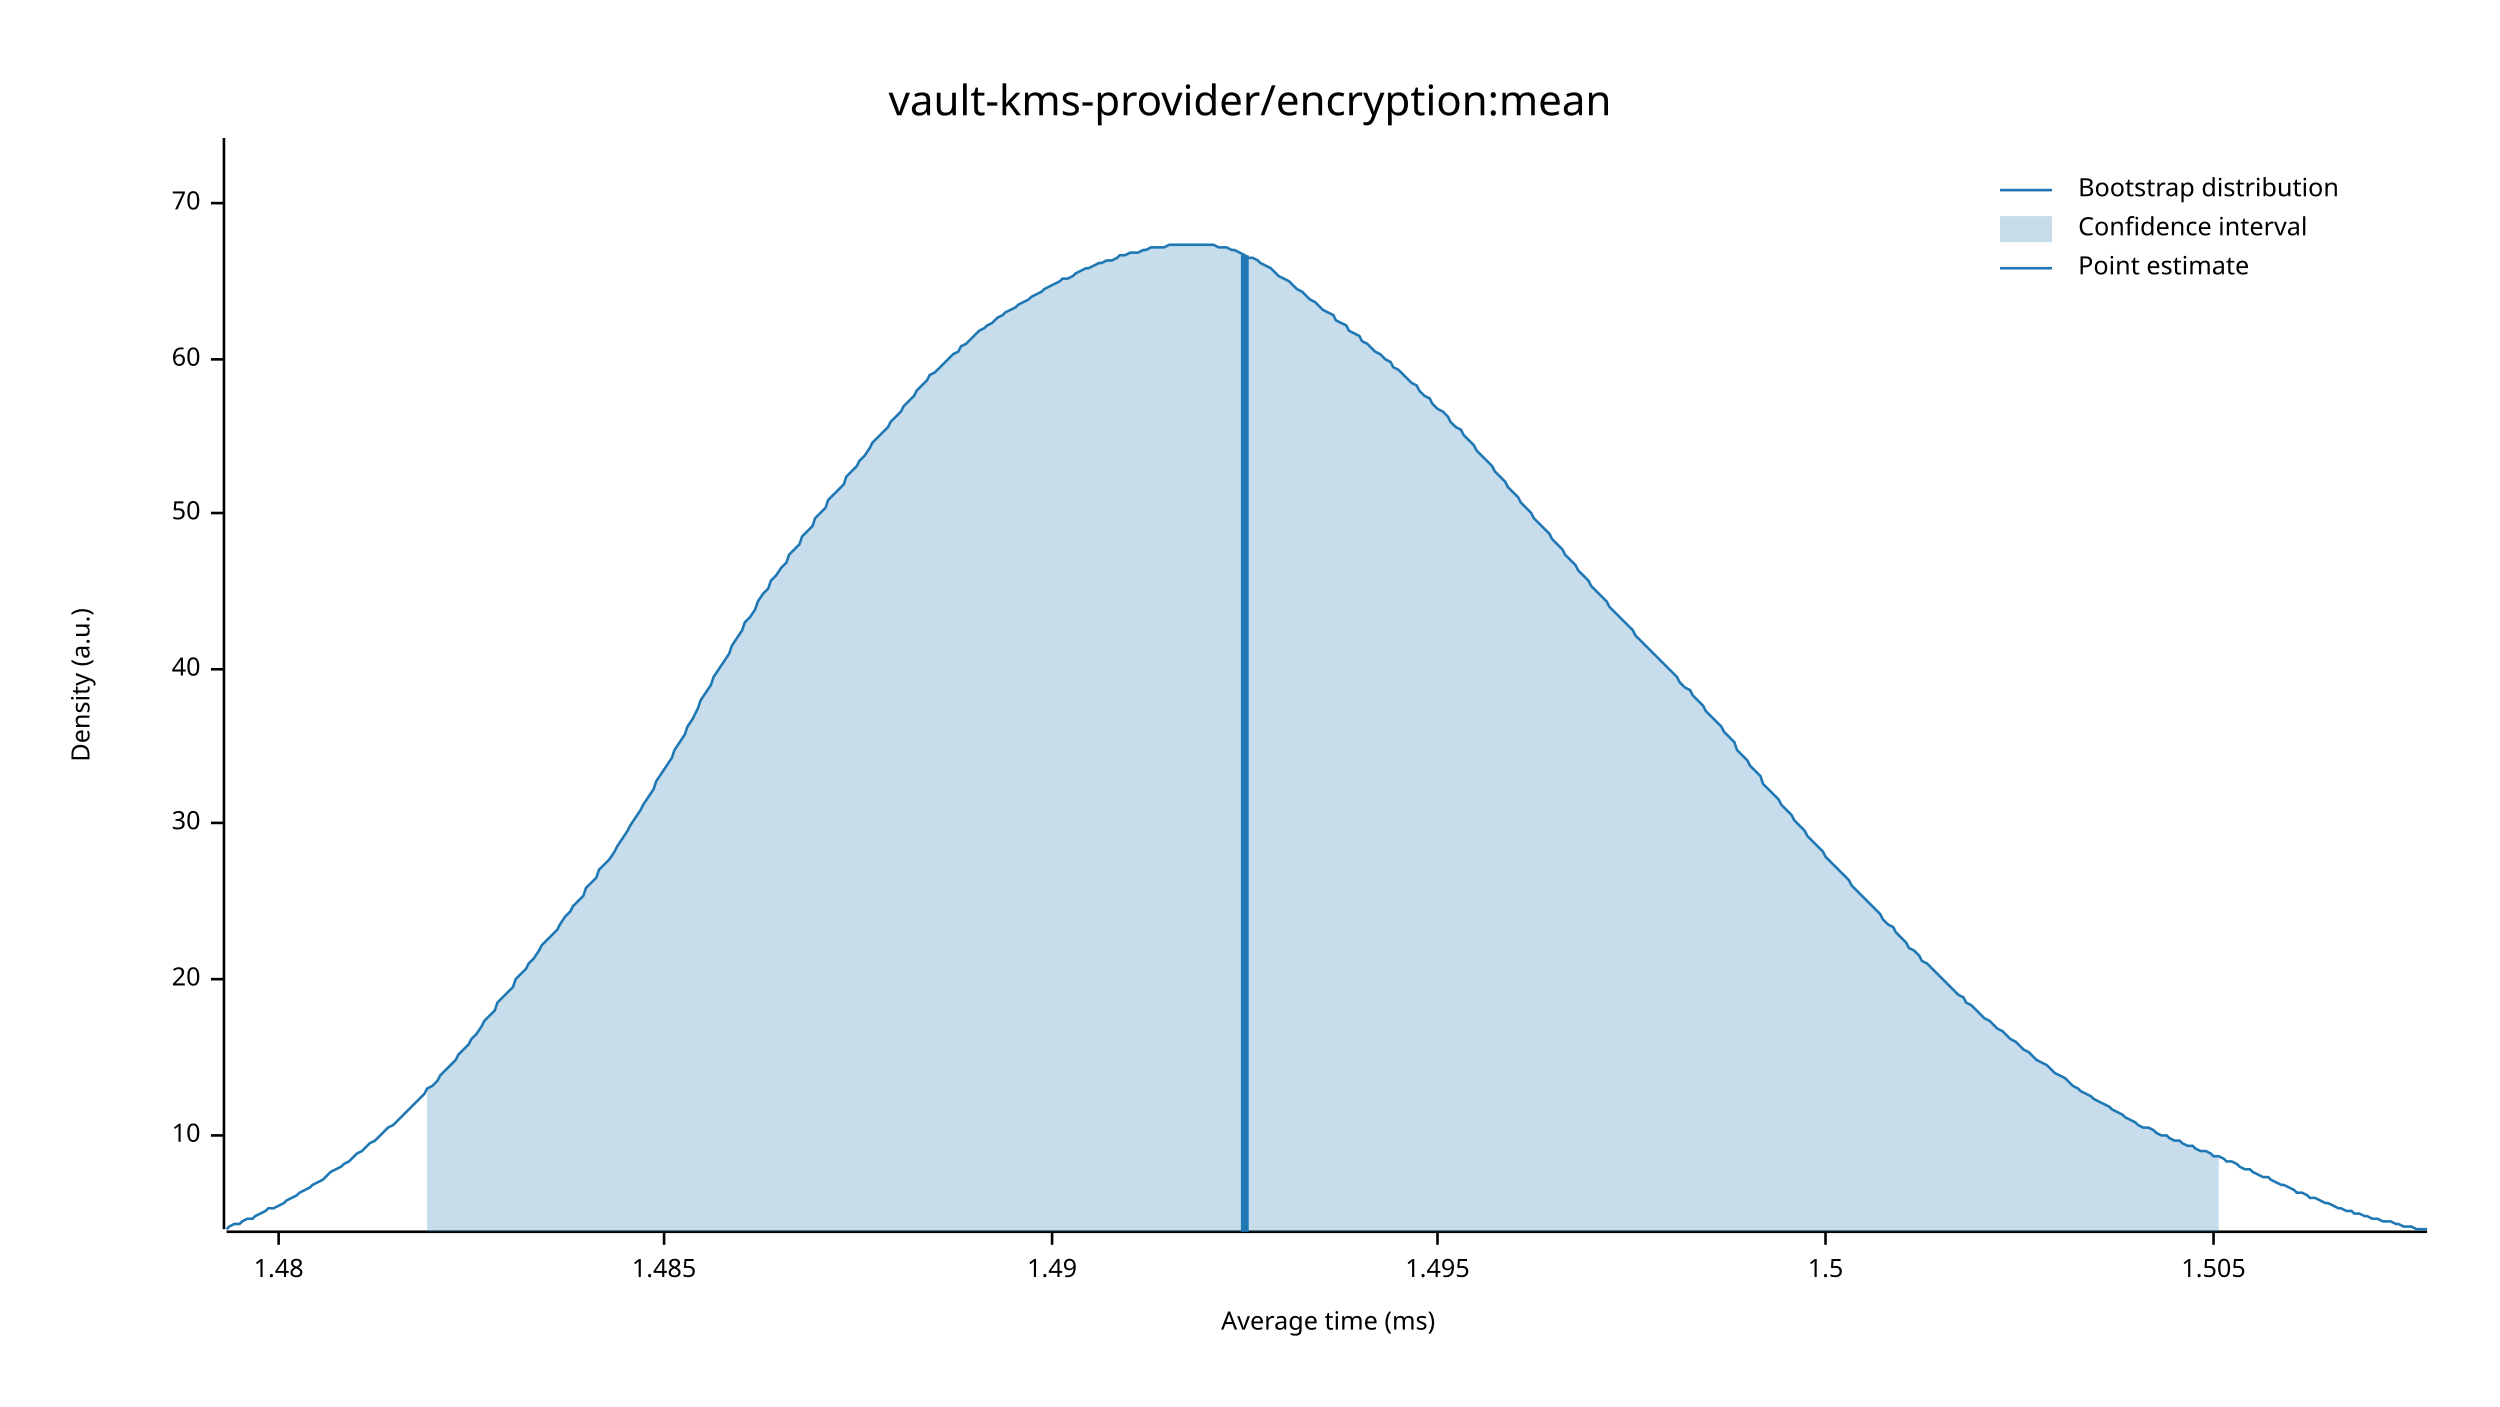
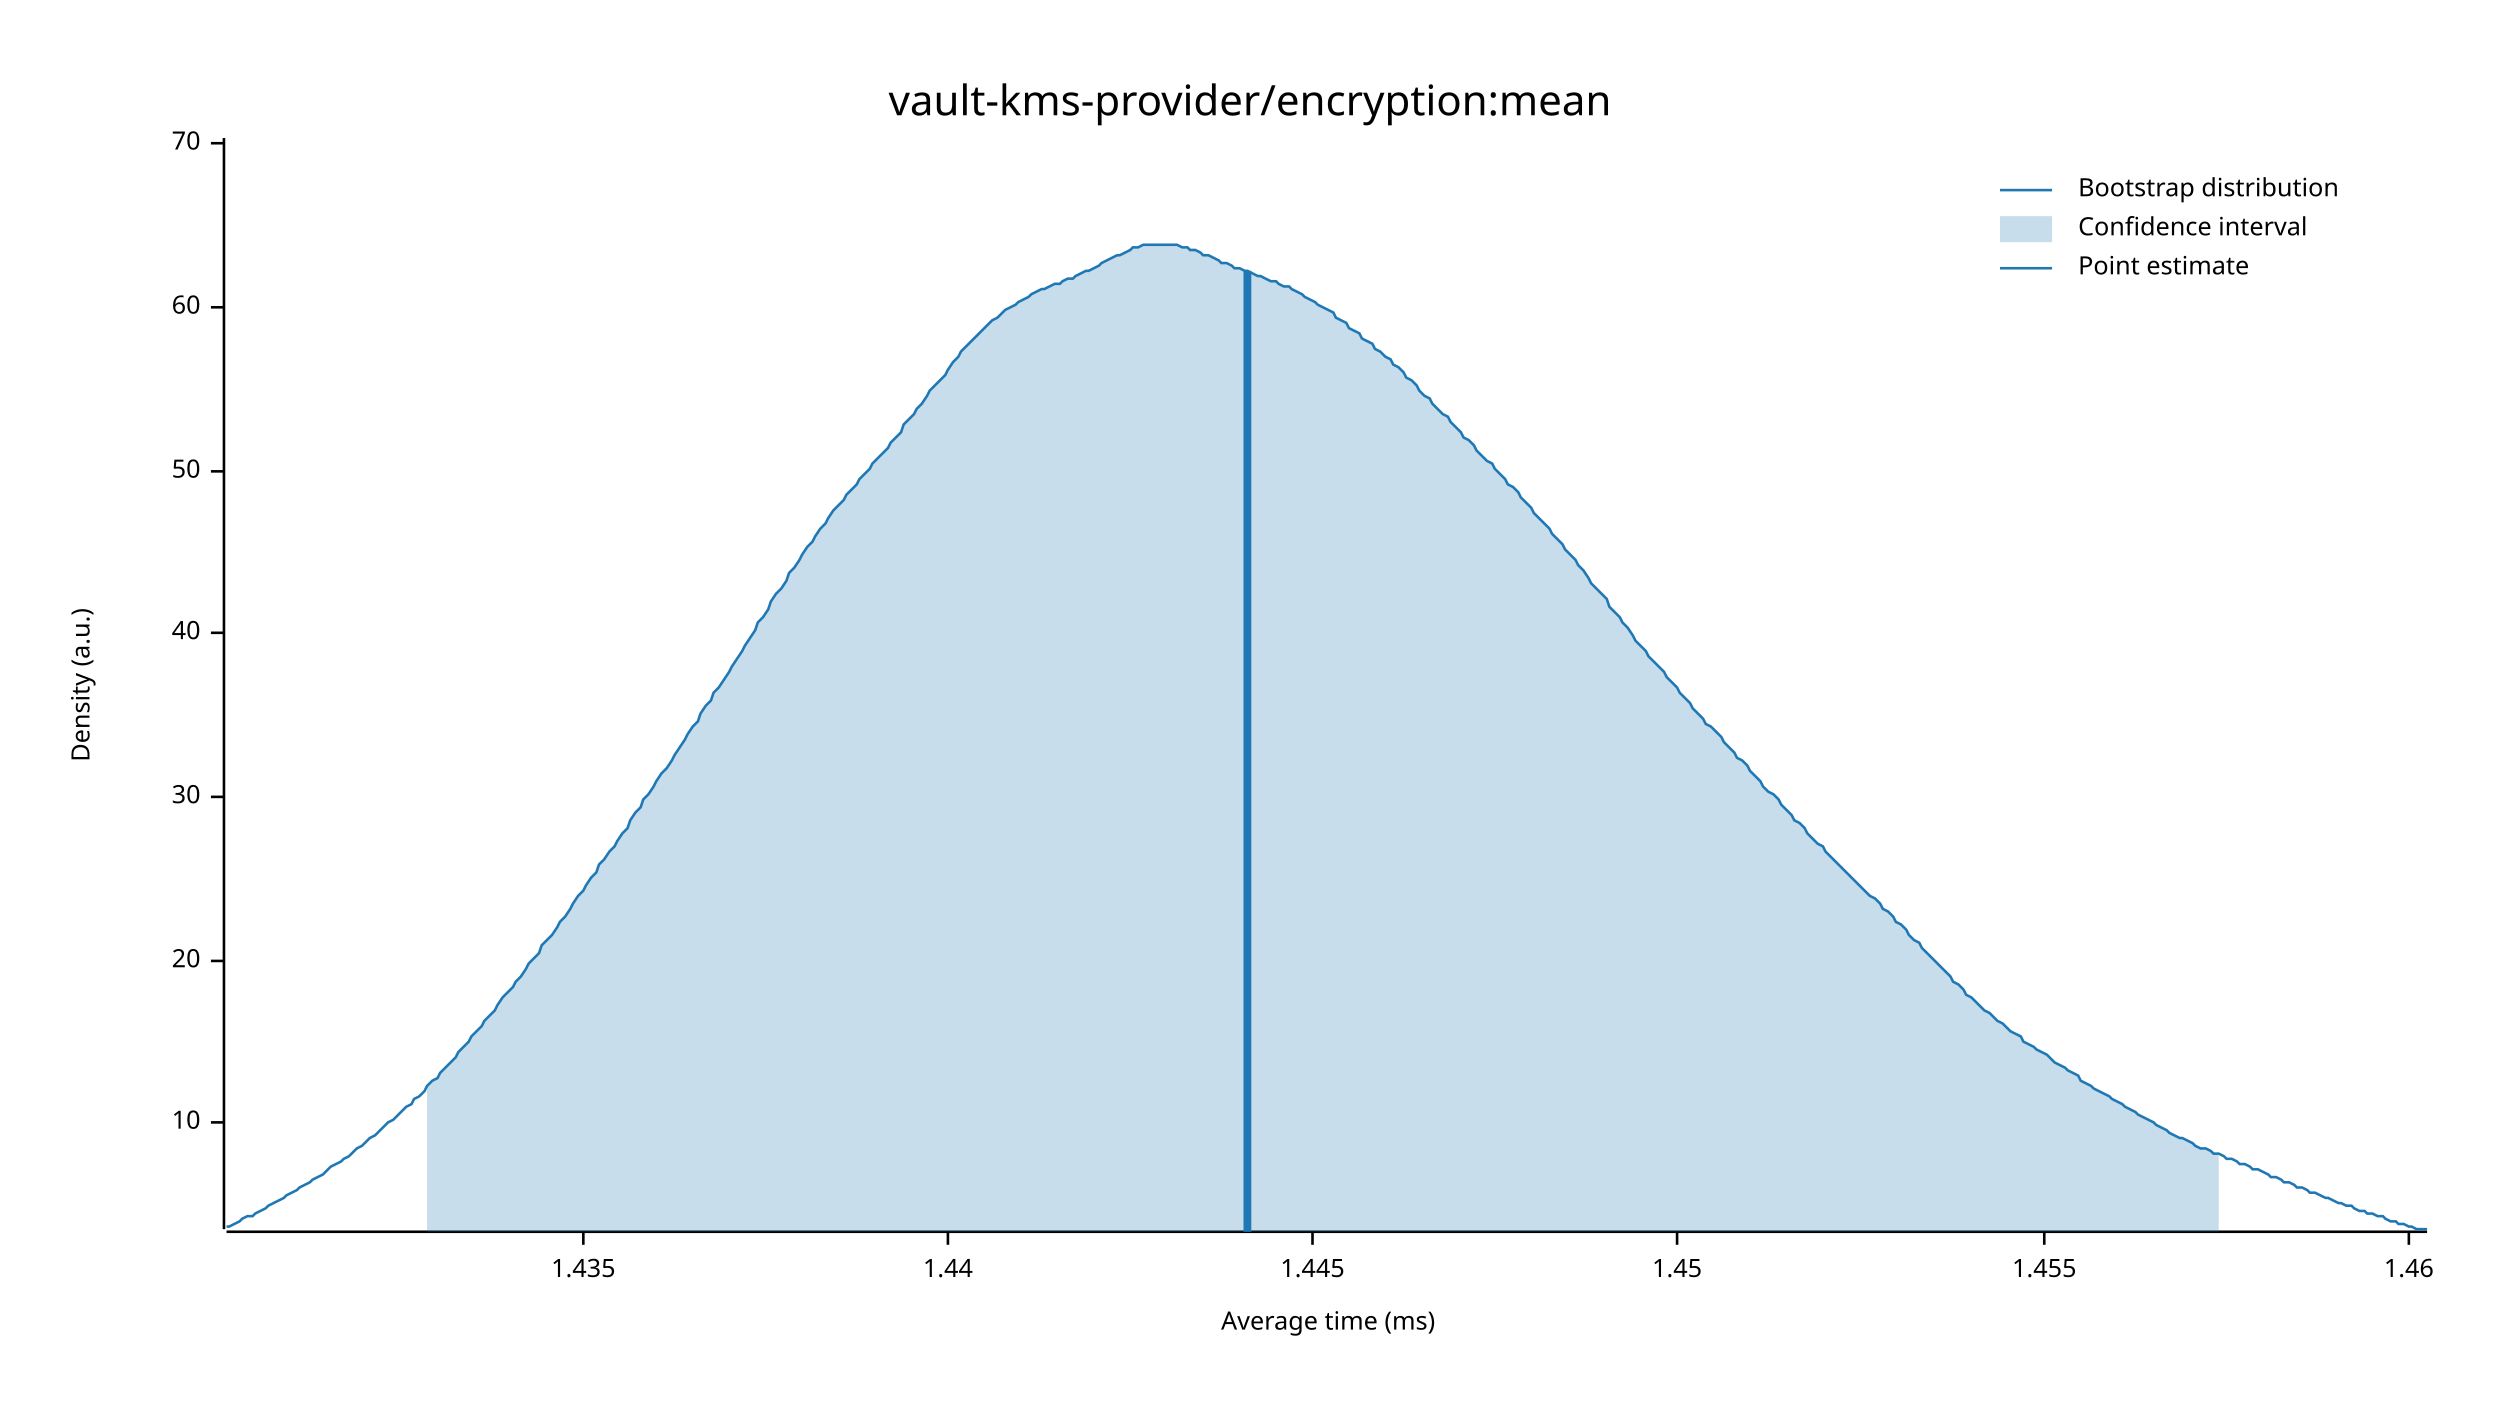
<svg xmlns="http://www.w3.org/2000/svg" width="960" height="540" viewBox="0 0 960 540">
  <text x="480" y="32" dy="0.76em" text-anchor="middle" font-family="sans-serif" font-size="16.129" opacity="1" fill="#000000">
vault-kms-provider/encryption:mean
</text>
  <text x="27" y="263" dy="0.76em" text-anchor="middle" font-family="sans-serif" font-size="9.677" opacity="1" fill="#000000" transform="rotate(270, 27, 263)">
Density (a.u.)
</text>
  <text x="510" y="513" dy="-0.5ex" text-anchor="middle" font-family="sans-serif" font-size="9.677" opacity="1" fill="#000000">
Average time (ms)
</text>
  <polyline fill="none" opacity="1" stroke="#000000" stroke-width="1" points="86,53 86,472 " />
-   <text x="77" y="436" dy="0.5ex" text-anchor="end" font-family="sans-serif" font-size="9.677" opacity="1" fill="#000000">
+   <text x="77" y="431" dy="0.5ex" text-anchor="end" font-family="sans-serif" font-size="9.677" opacity="1" fill="#000000">
10
</text>
-   <polyline fill="none" opacity="1" stroke="#000000" stroke-width="1" points="81,436 86,436 " />
-   <text x="77" y="376" dy="0.5ex" text-anchor="end" font-family="sans-serif" font-size="9.677" opacity="1" fill="#000000">
+   <polyline fill="none" opacity="1" stroke="#000000" stroke-width="1" points="81,431 86,431 " />
+   <text x="77" y="369" dy="0.5ex" text-anchor="end" font-family="sans-serif" font-size="9.677" opacity="1" fill="#000000">
20
</text>
-   <polyline fill="none" opacity="1" stroke="#000000" stroke-width="1" points="81,376 86,376 " />
-   <text x="77" y="316" dy="0.5ex" text-anchor="end" font-family="sans-serif" font-size="9.677" opacity="1" fill="#000000">
+   <polyline fill="none" opacity="1" stroke="#000000" stroke-width="1" points="81,369 86,369 " />
+   <text x="77" y="306" dy="0.5ex" text-anchor="end" font-family="sans-serif" font-size="9.677" opacity="1" fill="#000000">
30
</text>
-   <polyline fill="none" opacity="1" stroke="#000000" stroke-width="1" points="81,316 86,316 " />
-   <text x="77" y="257" dy="0.5ex" text-anchor="end" font-family="sans-serif" font-size="9.677" opacity="1" fill="#000000">
+   <polyline fill="none" opacity="1" stroke="#000000" stroke-width="1" points="81,306 86,306 " />
+   <text x="77" y="243" dy="0.5ex" text-anchor="end" font-family="sans-serif" font-size="9.677" opacity="1" fill="#000000">
40
</text>
-   <polyline fill="none" opacity="1" stroke="#000000" stroke-width="1" points="81,257 86,257 " />
-   <text x="77" y="197" dy="0.5ex" text-anchor="end" font-family="sans-serif" font-size="9.677" opacity="1" fill="#000000">
+   <polyline fill="none" opacity="1" stroke="#000000" stroke-width="1" points="81,243 86,243 " />
+   <text x="77" y="181" dy="0.5ex" text-anchor="end" font-family="sans-serif" font-size="9.677" opacity="1" fill="#000000">
50
</text>
-   <polyline fill="none" opacity="1" stroke="#000000" stroke-width="1" points="81,197 86,197 " />
-   <text x="77" y="138" dy="0.5ex" text-anchor="end" font-family="sans-serif" font-size="9.677" opacity="1" fill="#000000">
+   <polyline fill="none" opacity="1" stroke="#000000" stroke-width="1" points="81,181 86,181 " />
+   <text x="77" y="118" dy="0.5ex" text-anchor="end" font-family="sans-serif" font-size="9.677" opacity="1" fill="#000000">
60
</text>
-   <polyline fill="none" opacity="1" stroke="#000000" stroke-width="1" points="81,138 86,138 " />
-   <text x="77" y="78" dy="0.5ex" text-anchor="end" font-family="sans-serif" font-size="9.677" opacity="1" fill="#000000">
+   <polyline fill="none" opacity="1" stroke="#000000" stroke-width="1" points="81,118 86,118 " />
+   <text x="77" y="55" dy="0.5ex" text-anchor="end" font-family="sans-serif" font-size="9.677" opacity="1" fill="#000000">
70
</text>
-   <polyline fill="none" opacity="1" stroke="#000000" stroke-width="1" points="81,78 86,78 " />
+   <polyline fill="none" opacity="1" stroke="#000000" stroke-width="1" points="81,55 86,55 " />
  <polyline fill="none" opacity="1" stroke="#000000" stroke-width="1" points="87,473 932,473 " />
-   <text x="107" y="483" dy="0.76em" text-anchor="middle" font-family="sans-serif" font-size="9.677" opacity="1" fill="#000000">
- 1.48
+   <text x="224" y="483" dy="0.76em" text-anchor="middle" font-family="sans-serif" font-size="9.677" opacity="1" fill="#000000">
+ 1.435
</text>
-   <polyline fill="none" opacity="1" stroke="#000000" stroke-width="1" points="107,473 107,478 " />
-   <text x="255" y="483" dy="0.76em" text-anchor="middle" font-family="sans-serif" font-size="9.677" opacity="1" fill="#000000">
- 1.485
+   <polyline fill="none" opacity="1" stroke="#000000" stroke-width="1" points="224,473 224,478 " />
+   <text x="364" y="483" dy="0.76em" text-anchor="middle" font-family="sans-serif" font-size="9.677" opacity="1" fill="#000000">
+ 1.44
</text>
-   <polyline fill="none" opacity="1" stroke="#000000" stroke-width="1" points="255,473 255,478 " />
-   <text x="404" y="483" dy="0.76em" text-anchor="middle" font-family="sans-serif" font-size="9.677" opacity="1" fill="#000000">
- 1.49
+   <polyline fill="none" opacity="1" stroke="#000000" stroke-width="1" points="364,473 364,478 " />
+   <text x="504" y="483" dy="0.76em" text-anchor="middle" font-family="sans-serif" font-size="9.677" opacity="1" fill="#000000">
+ 1.445
</text>
-   <polyline fill="none" opacity="1" stroke="#000000" stroke-width="1" points="404,473 404,478 " />
-   <text x="552" y="483" dy="0.76em" text-anchor="middle" font-family="sans-serif" font-size="9.677" opacity="1" fill="#000000">
- 1.495
+   <polyline fill="none" opacity="1" stroke="#000000" stroke-width="1" points="504,473 504,478 " />
+   <text x="644" y="483" dy="0.76em" text-anchor="middle" font-family="sans-serif" font-size="9.677" opacity="1" fill="#000000">
+ 1.45
</text>
-   <polyline fill="none" opacity="1" stroke="#000000" stroke-width="1" points="552,473 552,478 " />
-   <text x="701" y="483" dy="0.76em" text-anchor="middle" font-family="sans-serif" font-size="9.677" opacity="1" fill="#000000">
- 1.5
+   <polyline fill="none" opacity="1" stroke="#000000" stroke-width="1" points="644,473 644,478 " />
+   <text x="785" y="483" dy="0.76em" text-anchor="middle" font-family="sans-serif" font-size="9.677" opacity="1" fill="#000000">
+ 1.455
</text>
-   <polyline fill="none" opacity="1" stroke="#000000" stroke-width="1" points="701,473 701,478 " />
-   <text x="850" y="483" dy="0.76em" text-anchor="middle" font-family="sans-serif" font-size="9.677" opacity="1" fill="#000000">
- 1.505
+   <polyline fill="none" opacity="1" stroke="#000000" stroke-width="1" points="785,473 785,478 " />
+   <text x="925" y="483" dy="0.76em" text-anchor="middle" font-family="sans-serif" font-size="9.677" opacity="1" fill="#000000">
+ 1.46
</text>
-   <polyline fill="none" opacity="1" stroke="#000000" stroke-width="1" points="850,473 850,478 " />
-   <polyline fill="none" opacity="1" stroke="#1F78B4" stroke-width="1" points="87,472 88,471 90,470 92,470 93,469 95,468 97,468 98,467 100,466 102,465 103,464 105,464 107,463 109,462 110,461 112,460 114,459 115,458 117,457 119,456 120,455 122,454 124,453 125,452 127,450 129,449 131,448 132,447 134,446 136,444 137,443 139,442 141,440 142,439 144,438 146,436 147,435 149,433 151,432 153,430 154,429 156,427 158,425 159,424 161,422 163,420 164,418 166,417 168,415 169,413 171,411 173,409 175,407 176,405 178,403 180,401 181,399 183,397 185,394 186,392 188,390 190,388 191,385 193,383 195,381 197,379 198,376 200,374 202,372 203,370 205,368 207,365 208,363 210,361 212,359 214,357 215,355 217,352 219,350 220,348 222,346 224,344 225,341 227,339 229,337 230,334 232,332 234,330 236,327 237,325 239,322 241,319 242,317 244,314 246,311 247,309 249,306 251,303 252,300 254,297 256,294 258,291 259,288 261,285 263,282 264,279 266,276 268,272 269,269 271,266 273,263 274,260 276,257 278,254 280,251 281,248 283,245 285,242 286,239 288,237 290,234 291,231 293,228 295,226 296,223 298,221 300,218 302,216 303,213 305,211 307,209 308,206 310,204 312,202 313,199 315,197 317,195 318,192 320,190 322,188 324,186 325,183 327,181 329,179 330,177 332,175 334,172 335,170 337,168 339,166 341,164 342,162 344,160 346,158 347,156 349,154 351,152 352,150 354,148 356,146 357,144 359,143 361,141 363,139 364,138 366,136 368,135 369,133 371,132 373,130 374,129 376,127 378,126 379,125 381,124 383,122 385,121 386,120 388,119 390,118 391,117 393,116 395,115 396,114 398,113 400,112 401,111 403,110 405,109 407,108 408,107 410,107 412,106 413,105 415,104 417,103 418,103 420,102 422,101 423,101 425,100 427,100 429,99 430,98 432,98 434,97 435,97 437,97 439,96 440,96 442,95 444,95 445,95 447,95 449,94 451,94 452,94 454,94 456,94 457,94 459,94 461,94 462,94 464,94 466,94 468,95 469,95 471,95 473,96 474,96 476,97 478,98 479,99 481,99 483,100 484,101 486,102 488,103 490,105 491,106 493,107 495,108 496,109 498,111 500,112 501,113 503,115 505,116 506,117 508,119 510,120 512,121 513,123 515,124 517,125 518,127 520,128 522,129 523,131 525,132 527,134 528,135 530,136 532,138 534,139 535,141 537,142 539,144 540,145 542,147 544,148 545,150 547,152 549,153 550,155 552,157 554,158 556,160 557,162 559,164 561,165 562,167 564,169 566,171 567,173 569,175 571,177 573,179 574,181 576,183 578,185 579,187 581,189 583,191 584,193 586,195 588,197 589,199 591,201 593,203 595,205 596,207 598,209 600,211 601,213 603,215 605,217 606,219 608,221 610,223 611,225 613,227 615,229 617,231 618,233 620,235 622,237 623,238 625,240 627,242 628,244 630,246 632,248 633,249 635,251 637,253 639,255 640,256 642,258 644,260 645,262 647,264 649,265 650,267 652,269 654,271 655,273 657,275 659,277 661,279 662,281 664,283 666,285 667,288 669,290 671,292 672,294 674,296 676,298 677,301 679,303 681,305 683,307 684,309 686,311 688,313 689,315 691,317 693,319 694,321 696,323 698,325 700,327 701,329 703,331 705,333 706,334 708,336 710,338 711,340 713,342 715,344 716,345 718,347 720,349 722,351 723,353 725,355 727,356 728,358 730,360 732,362 733,364 735,365 737,367 738,369 740,370 742,372 744,374 745,375 747,377 749,379 750,380 752,382 754,383 755,385 757,386 759,388 760,389 762,391 764,392 766,394 767,395 769,396 771,398 772,399 774,400 776,402 777,403 779,404 781,406 782,407 784,408 786,409 788,411 789,412 791,413 793,414 794,415 796,417 798,418 799,419 801,420 803,421 804,422 806,423 808,424 810,425 811,426 813,427 815,428 816,429 818,430 820,431 821,432 823,433 825,433 827,434 828,435 830,436 832,436 833,437 835,438 837,438 838,439 840,440 842,440 843,441 845,442 847,442 849,443 850,444 852,444 854,445 855,446 857,446 859,447 860,448 862,449 864,449 865,450 867,451 869,452 871,452 872,453 874,454 876,455 877,455 879,456 881,457 882,458 884,458 886,459 887,460 889,460 891,461 893,462 894,462 896,463 898,464 899,464 901,465 903,465 904,466 906,466 908,467 909,467 911,468 913,468 915,469 916,469 918,469 920,470 921,470 923,471 925,471 926,471 928,472 930,472 932,472 " />
-   <polygon opacity="0.25" fill="#1F78B4" points="164,418 166,417 168,415 169,413 171,411 173,409 175,407 176,405 178,403 180,401 181,399 183,397 185,394 186,392 188,390 190,388 191,385 193,383 195,381 197,379 198,376 200,374 202,372 203,370 205,368 207,365 208,363 210,361 212,359 214,357 215,355 217,352 219,350 220,348 222,346 224,344 225,341 227,339 229,337 230,334 232,332 234,330 236,327 237,325 239,322 241,319 242,317 244,314 246,311 247,309 249,306 251,303 252,300 254,297 256,294 258,291 259,288 261,285 263,282 264,279 266,276 268,272 269,269 271,266 273,263 274,260 276,257 278,254 280,251 281,248 283,245 285,242 286,239 288,237 290,234 291,231 293,228 295,226 296,223 298,221 300,218 302,216 303,213 305,211 307,209 308,206 310,204 312,202 313,199 315,197 317,195 318,192 320,190 322,188 324,186 325,183 327,181 329,179 330,177 332,175 334,172 335,170 337,168 339,166 341,164 342,162 344,160 346,158 347,156 349,154 351,152 352,150 354,148 356,146 357,144 359,143 361,141 363,139 364,138 366,136 368,135 369,133 371,132 373,130 374,129 376,127 378,126 379,125 381,124 383,122 385,121 386,120 388,119 390,118 391,117 393,116 395,115 396,114 398,113 400,112 401,111 403,110 405,109 407,108 408,107 410,107 412,106 413,105 415,104 417,103 418,103 420,102 422,101 423,101 425,100 427,100 429,99 430,98 432,98 434,97 435,97 437,97 439,96 440,96 442,95 444,95 445,95 447,95 449,94 451,94 452,94 454,94 456,94 457,94 459,94 461,94 462,94 464,94 466,94 468,95 469,95 471,95 473,96 474,96 476,97 478,98 479,99 481,99 483,100 484,101 486,102 488,103 490,105 491,106 493,107 495,108 496,109 498,111 500,112 501,113 503,115 505,116 506,117 508,119 510,120 512,121 513,123 515,124 517,125 518,127 520,128 522,129 523,131 525,132 527,134 528,135 530,136 532,138 534,139 535,141 537,142 539,144 540,145 542,147 544,148 545,150 547,152 549,153 550,155 552,157 554,158 556,160 557,162 559,164 561,165 562,167 564,169 566,171 567,173 569,175 571,177 573,179 574,181 576,183 578,185 579,187 581,189 583,191 584,193 586,195 588,197 589,199 591,201 593,203 595,205 596,207 598,209 600,211 601,213 603,215 605,217 606,219 608,221 610,223 611,225 613,227 615,229 617,231 618,233 620,235 622,237 623,238 625,240 627,242 628,244 630,246 632,248 633,249 635,251 637,253 639,255 640,256 642,258 644,260 645,262 647,264 649,265 650,267 652,269 654,271 655,273 657,275 659,277 661,279 662,281 664,283 666,285 667,288 669,290 671,292 672,294 674,296 676,298 677,301 679,303 681,305 683,307 684,309 686,311 688,313 689,315 691,317 693,319 694,321 696,323 698,325 700,327 701,329 703,331 705,333 706,334 708,336 710,338 711,340 713,342 715,344 716,345 718,347 720,349 722,351 723,353 725,355 727,356 728,358 730,360 732,362 733,364 735,365 737,367 738,369 740,370 742,372 744,374 745,375 747,377 749,379 750,380 752,382 754,383 755,385 757,386 759,388 760,389 762,391 764,392 766,394 767,395 769,396 771,398 772,399 774,400 776,402 777,403 779,404 781,406 782,407 784,408 786,409 788,411 789,412 791,413 793,414 794,415 796,417 798,418 799,419 801,420 803,421 804,422 806,423 808,424 810,425 811,426 813,427 815,428 816,429 818,430 820,431 821,432 823,433 825,433 827,434 828,435 830,436 832,436 833,437 835,438 837,438 838,439 840,440 842,440 843,441 845,442 847,442 849,443 850,444 852,444 852,473 164,473 " />
-   <polyline fill="none" opacity="1" stroke="#1F78B4" stroke-width="3" points="478,473 478,98 " />
+   <polyline fill="none" opacity="1" stroke="#000000" stroke-width="1" points="925,473 925,478 " />
+   <polyline fill="none" opacity="1" stroke="#1F78B4" stroke-width="1" points="87,471 88,471 90,470 92,469 93,468 95,467 97,467 98,466 100,465 102,464 103,463 105,462 107,461 109,460 110,459 112,458 114,457 115,456 117,455 119,454 120,453 122,452 124,451 125,450 127,448 129,447 131,446 132,445 134,444 136,442 137,441 139,440 141,438 142,437 144,436 146,434 147,433 149,431 151,430 153,428 154,427 156,425 158,424 159,422 161,421 163,419 164,417 166,415 168,414 169,412 171,410 173,408 175,406 176,404 178,402 180,400 181,398 183,396 185,394 186,392 188,390 190,388 191,386 193,383 195,381 197,379 198,377 200,375 202,372 203,370 205,368 207,366 208,363 210,361 212,359 214,356 215,354 217,352 219,349 220,347 222,344 224,342 225,340 227,337 229,335 230,332 232,330 234,327 236,325 237,323 239,320 241,318 242,315 244,312 246,310 247,307 249,305 251,302 252,300 254,297 256,295 258,292 259,290 261,287 263,284 264,282 266,279 268,277 269,274 271,271 273,269 274,266 276,264 278,261 280,258 281,256 283,253 285,250 286,248 288,245 290,242 291,239 293,237 295,234 296,231 298,228 300,226 302,223 303,220 305,218 307,215 308,213 310,210 312,208 313,206 315,203 317,201 318,199 320,196 322,194 324,192 325,190 327,188 329,186 330,184 332,182 334,180 335,178 337,176 339,174 341,172 342,170 344,168 346,166 347,163 349,161 351,159 352,157 354,155 356,152 357,150 359,148 361,146 363,144 364,142 366,139 368,137 369,135 371,133 373,131 374,130 376,128 378,126 379,125 381,123 383,122 385,120 386,119 388,118 390,117 391,116 393,115 395,114 396,113 398,112 400,111 401,111 403,110 405,109 407,109 408,108 410,107 412,107 413,106 415,105 417,104 418,104 420,103 422,102 423,101 425,100 427,99 429,98 430,98 432,97 434,96 435,95 437,95 439,94 440,94 442,94 444,94 445,94 447,94 449,94 451,94 452,94 454,95 456,95 457,96 459,96 461,97 462,98 464,98 466,99 468,100 469,101 471,101 473,102 474,103 476,103 478,104 479,104 481,105 483,106 484,106 486,107 488,108 490,108 491,109 493,110 495,110 496,111 498,112 500,113 501,114 503,115 505,116 506,117 508,118 510,119 512,120 513,122 515,123 517,124 518,126 520,127 522,128 523,130 525,131 527,132 528,134 530,135 532,137 534,138 535,140 537,141 539,143 540,145 542,146 544,148 545,150 547,152 549,153 550,155 552,157 554,159 556,160 557,162 559,164 561,166 562,168 564,169 566,171 567,173 569,175 571,177 573,178 574,180 576,182 578,184 579,186 581,187 583,189 584,191 586,193 588,195 589,197 591,199 593,201 595,203 596,205 598,207 600,209 601,211 603,213 605,215 606,217 608,219 610,222 611,224 613,226 615,228 617,230 618,233 620,235 622,237 623,239 625,241 627,244 628,246 630,248 632,250 633,252 635,254 637,256 639,258 640,260 642,262 644,264 645,266 647,268 649,270 650,272 652,274 654,276 655,278 657,279 659,281 661,283 662,285 664,287 666,289 667,291 669,292 671,294 672,296 674,298 676,300 677,302 679,304 681,305 683,307 684,309 686,311 688,313 689,315 691,316 693,318 694,320 696,322 698,324 700,325 701,327 703,329 705,331 706,332 708,334 710,336 711,337 713,339 715,341 716,342 718,344 720,345 722,347 723,349 725,350 727,352 728,354 730,355 732,357 733,359 735,361 737,362 738,364 740,366 742,368 744,370 745,371 747,373 749,375 750,377 752,378 754,380 755,382 757,383 759,385 760,386 762,388 764,389 766,391 767,392 769,393 771,395 772,396 774,397 776,398 777,400 779,401 781,402 782,403 784,404 786,405 788,407 789,408 791,409 793,410 794,411 796,412 798,413 799,415 801,416 803,417 804,418 806,419 808,420 810,421 811,422 813,423 815,424 816,425 818,426 820,427 821,428 823,429 825,430 827,431 828,432 830,433 832,434 833,435 835,436 837,437 838,437 840,438 842,439 843,440 845,441 847,441 849,442 850,443 852,443 854,444 855,445 857,445 859,446 860,447 862,447 864,448 865,449 867,449 869,450 871,451 872,452 874,452 876,453 877,454 879,454 881,455 882,456 884,456 886,457 887,458 889,458 891,459 893,460 894,460 896,461 898,462 899,462 901,463 903,463 904,464 906,465 908,465 909,466 911,466 913,467 915,467 916,468 918,469 920,469 921,470 923,470 925,471 926,471 928,472 930,472 932,472 " />
+   <polygon opacity="0.25" fill="#1F78B4" points="164,417 166,415 168,414 169,412 171,410 173,408 175,406 176,404 178,402 180,400 181,398 183,396 185,394 186,392 188,390 190,388 191,386 193,383 195,381 197,379 198,377 200,375 202,372 203,370 205,368 207,366 208,363 210,361 212,359 214,356 215,354 217,352 219,349 220,347 222,344 224,342 225,340 227,337 229,335 230,332 232,330 234,327 236,325 237,323 239,320 241,318 242,315 244,312 246,310 247,307 249,305 251,302 252,300 254,297 256,295 258,292 259,290 261,287 263,284 264,282 266,279 268,277 269,274 271,271 273,269 274,266 276,264 278,261 280,258 281,256 283,253 285,250 286,248 288,245 290,242 291,239 293,237 295,234 296,231 298,228 300,226 302,223 303,220 305,218 307,215 308,213 310,210 312,208 313,206 315,203 317,201 318,199 320,196 322,194 324,192 325,190 327,188 329,186 330,184 332,182 334,180 335,178 337,176 339,174 341,172 342,170 344,168 346,166 347,163 349,161 351,159 352,157 354,155 356,152 357,150 359,148 361,146 363,144 364,142 366,139 368,137 369,135 371,133 373,131 374,130 376,128 378,126 379,125 381,123 383,122 385,120 386,119 388,118 390,117 391,116 393,115 395,114 396,113 398,112 400,111 401,111 403,110 405,109 407,109 408,108 410,107 412,107 413,106 415,105 417,104 418,104 420,103 422,102 423,101 425,100 427,99 429,98 430,98 432,97 434,96 435,95 437,95 439,94 440,94 442,94 444,94 445,94 447,94 449,94 451,94 452,94 454,95 456,95 457,96 459,96 461,97 462,98 464,98 466,99 468,100 469,101 471,101 473,102 474,103 476,103 478,104 479,104 481,105 483,106 484,106 486,107 488,108 490,108 491,109 493,110 495,110 496,111 498,112 500,113 501,114 503,115 505,116 506,117 508,118 510,119 512,120 513,122 515,123 517,124 518,126 520,127 522,128 523,130 525,131 527,132 528,134 530,135 532,137 534,138 535,140 537,141 539,143 540,145 542,146 544,148 545,150 547,152 549,153 550,155 552,157 554,159 556,160 557,162 559,164 561,166 562,168 564,169 566,171 567,173 569,175 571,177 573,178 574,180 576,182 578,184 579,186 581,187 583,189 584,191 586,193 588,195 589,197 591,199 593,201 595,203 596,205 598,207 600,209 601,211 603,213 605,215 606,217 608,219 610,222 611,224 613,226 615,228 617,230 618,233 620,235 622,237 623,239 625,241 627,244 628,246 630,248 632,250 633,252 635,254 637,256 639,258 640,260 642,262 644,264 645,266 647,268 649,270 650,272 652,274 654,276 655,278 657,279 659,281 661,283 662,285 664,287 666,289 667,291 669,292 671,294 672,296 674,298 676,300 677,302 679,304 681,305 683,307 684,309 686,311 688,313 689,315 691,316 693,318 694,320 696,322 698,324 700,325 701,327 703,329 705,331 706,332 708,334 710,336 711,337 713,339 715,341 716,342 718,344 720,345 722,347 723,349 725,350 727,352 728,354 730,355 732,357 733,359 735,361 737,362 738,364 740,366 742,368 744,370 745,371 747,373 749,375 750,377 752,378 754,380 755,382 757,383 759,385 760,386 762,388 764,389 766,391 767,392 769,393 771,395 772,396 774,397 776,398 777,400 779,401 781,402 782,403 784,404 786,405 788,407 789,408 791,409 793,410 794,411 796,412 798,413 799,415 801,416 803,417 804,418 806,419 808,420 810,421 811,422 813,423 815,424 816,425 818,426 820,427 821,428 823,429 825,430 827,431 828,432 830,433 832,434 833,435 835,436 837,437 838,437 840,438 842,439 843,440 845,441 847,441 849,442 850,443 852,443 852,473 164,473 " />
+   <polyline fill="none" opacity="1" stroke="#1F78B4" stroke-width="3" points="479,473 479,104 " />
  <text x="798" y="68" dy="0.76em" text-anchor="start" font-family="sans-serif" font-size="9.677" opacity="1" fill="#000000">
Bootstrap distribution
</text>
  <text x="798" y="83" dy="0.76em" text-anchor="start" font-family="sans-serif" font-size="9.677" opacity="1" fill="#000000">
Confidence interval
</text>
  <text x="798" y="98" dy="0.76em" text-anchor="start" font-family="sans-serif" font-size="9.677" opacity="1" fill="#000000">
Point estimate
</text>
  <polyline fill="none" opacity="1" stroke="#1F78B4" stroke-width="1" points="768,73 788,73 " />
  <rect x="768" y="83" width="20" height="10" opacity="0.25" fill="#1F78B4" stroke="none" />
  <polyline fill="none" opacity="1" stroke="#1F78B4" stroke-width="1" points="768,103 788,103 " />
</svg>
